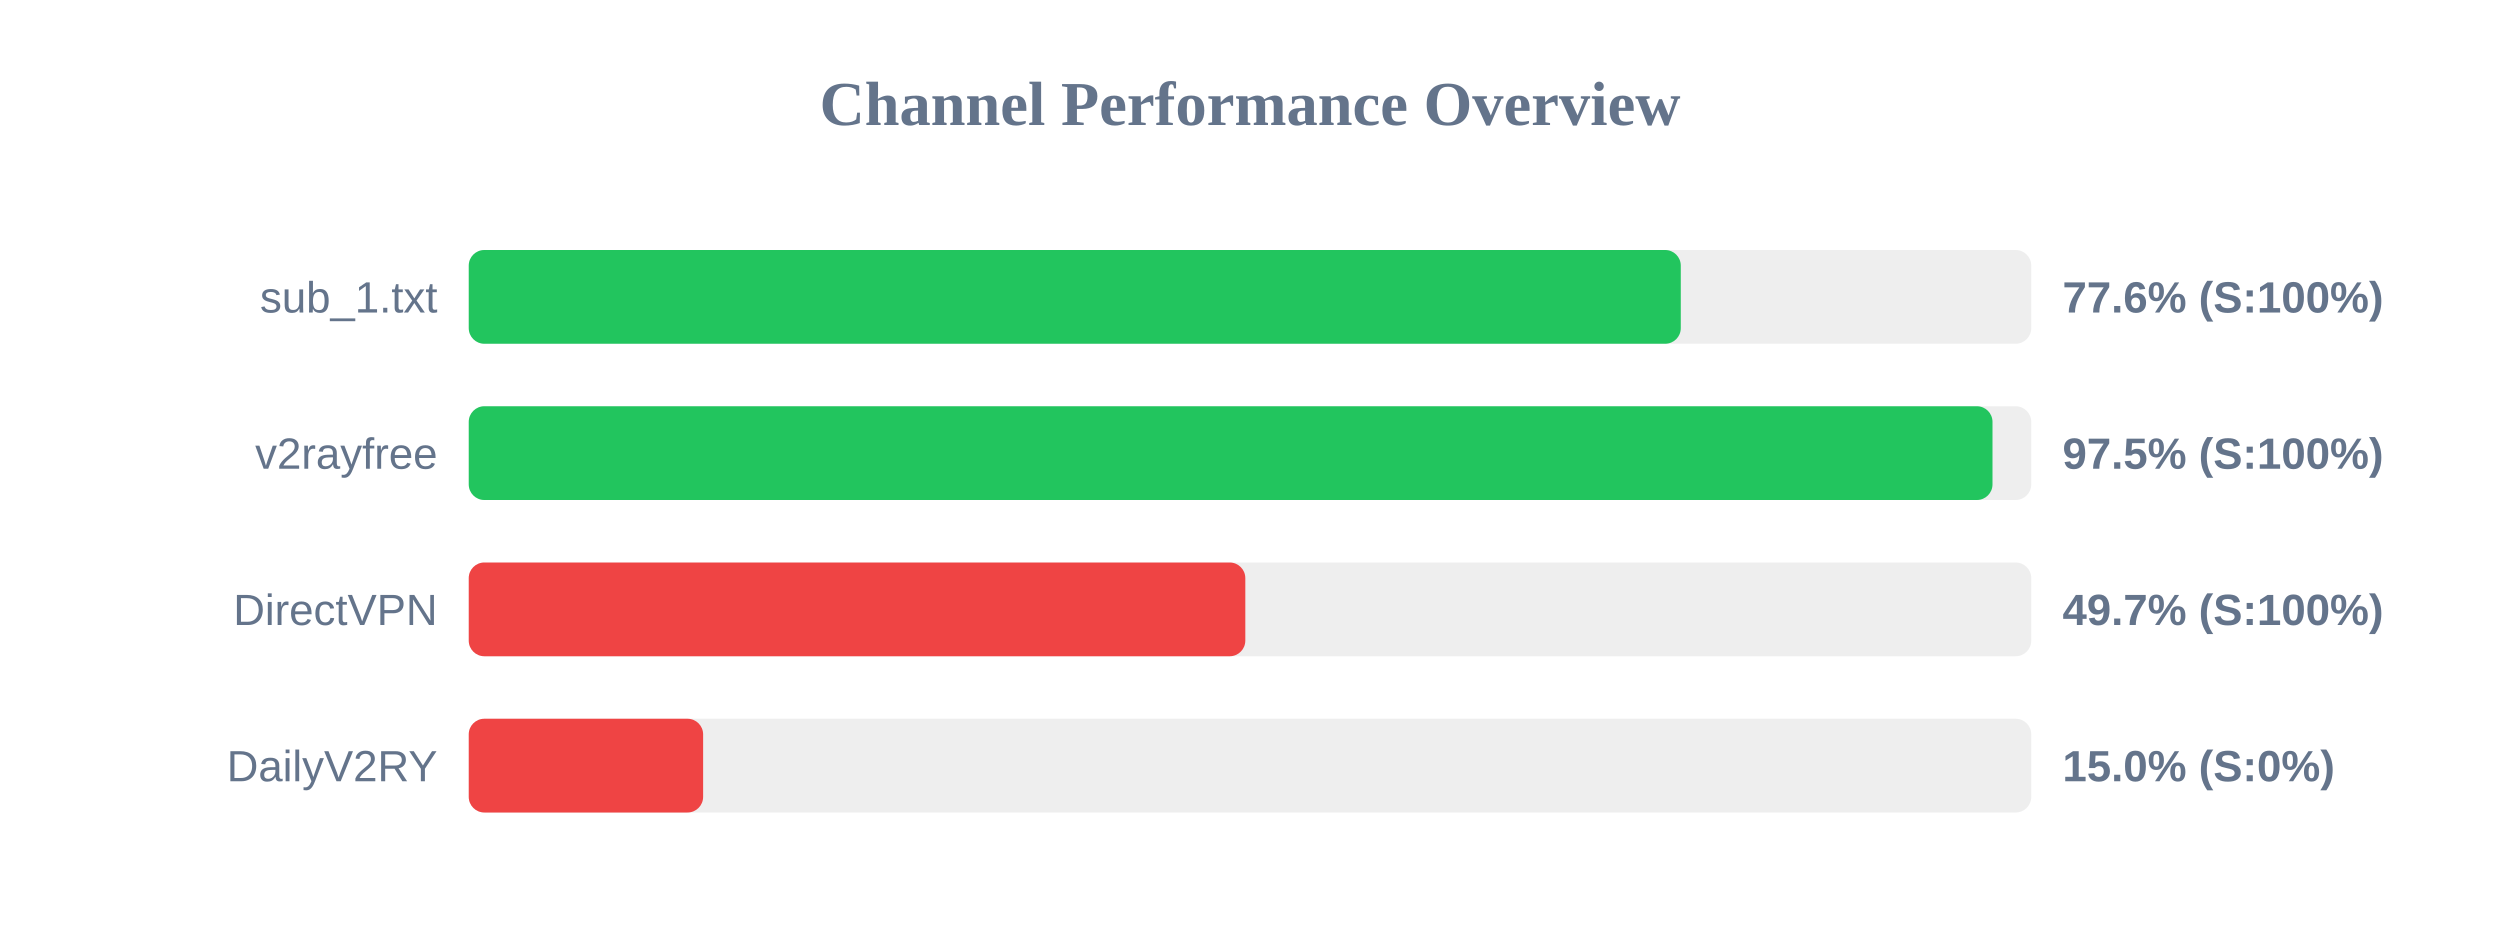
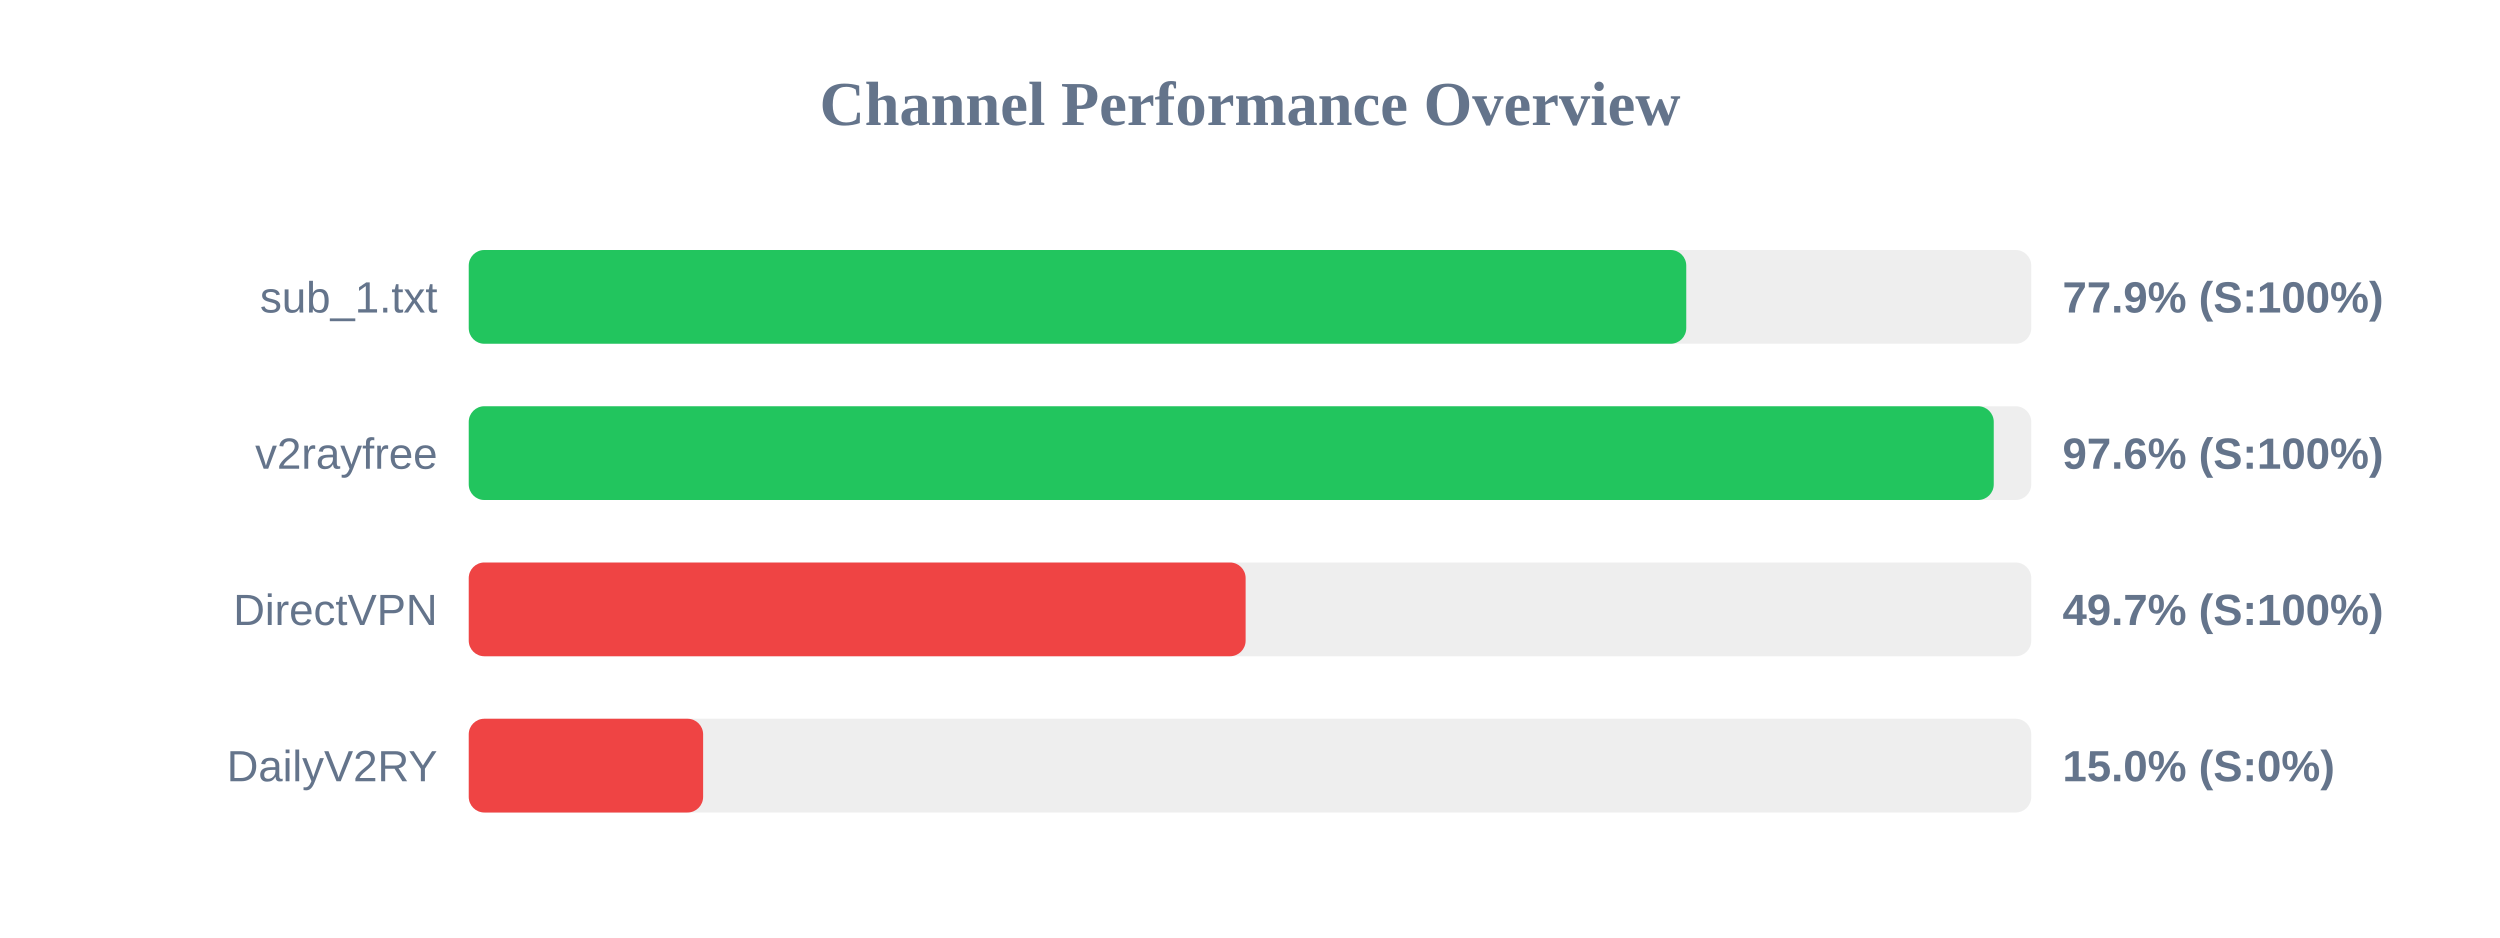
<svg xmlns="http://www.w3.org/2000/svg" width="800" height="300" version="1.1">
  <style>
        .row { font: 14px Arial; fill: #64748b; }
        .score { font: bold 14px Arial; fill: #64748b; }
    </style>
  <text x="400" y="40" text-anchor="middle" font-size="20px" font-weight="bold" fill="#64748b">Channel Performance Overview</text>
  <rect x="150" y="80" width="500" height="30" fill="#eee" rx="5" />
-   <rect x="150" y="80" width="387.85" height="30" fill="#22c55e" rx="5" />
+   <rect x="150" y="80" width="389.6" height="30" fill="#22c55e" rx="5" />
  <text x="140" y="100" text-anchor="end" class="row">sub_1.txt</text>
-   <text x="660" y="100" text-anchor="start" class="score">77.6% (S:100%)</text>
+   <text x="660" y="100" text-anchor="start" class="score">77.9% (S:100%)</text>
  <rect x="150" y="130" width="500" height="30" fill="#eee" rx="5" />
-   <rect x="150" y="130" width="487.6" height="30" fill="#22c55e" rx="5" />
+   <rect x="150" y="130" width="488.0" height="30" fill="#22c55e" rx="5" />
  <text x="140" y="150" text-anchor="end" class="row">v2rayfree</text>
-   <text x="660" y="150" text-anchor="start" class="score">97.5% (S:100%)</text>
+   <text x="660" y="150" text-anchor="start" class="score">97.6% (S:100%)</text>
  <rect x="150" y="180" width="500" height="30" fill="#eee" rx="5" />
-   <rect x="150" y="180" width="248.5" height="30" fill="#ef4444" rx="5" />
+   <rect x="150" y="180" width="248.6" height="30" fill="#ef4444" rx="5" />
  <text x="140" y="200" text-anchor="end" class="row">DirectVPN</text>
  <text x="660" y="200" text-anchor="start" class="score">49.7% (S:100%)</text>
  <rect x="150" y="230" width="500" height="30" fill="#eee" rx="5" />
  <rect x="150" y="230" width="75.0" height="30" fill="#ef4444" rx="5" />
  <text x="140" y="250" text-anchor="end" class="row">DailyV2RY</text>
  <text x="660" y="250" text-anchor="start" class="score">15.0% (S:0%)</text>
</svg>
